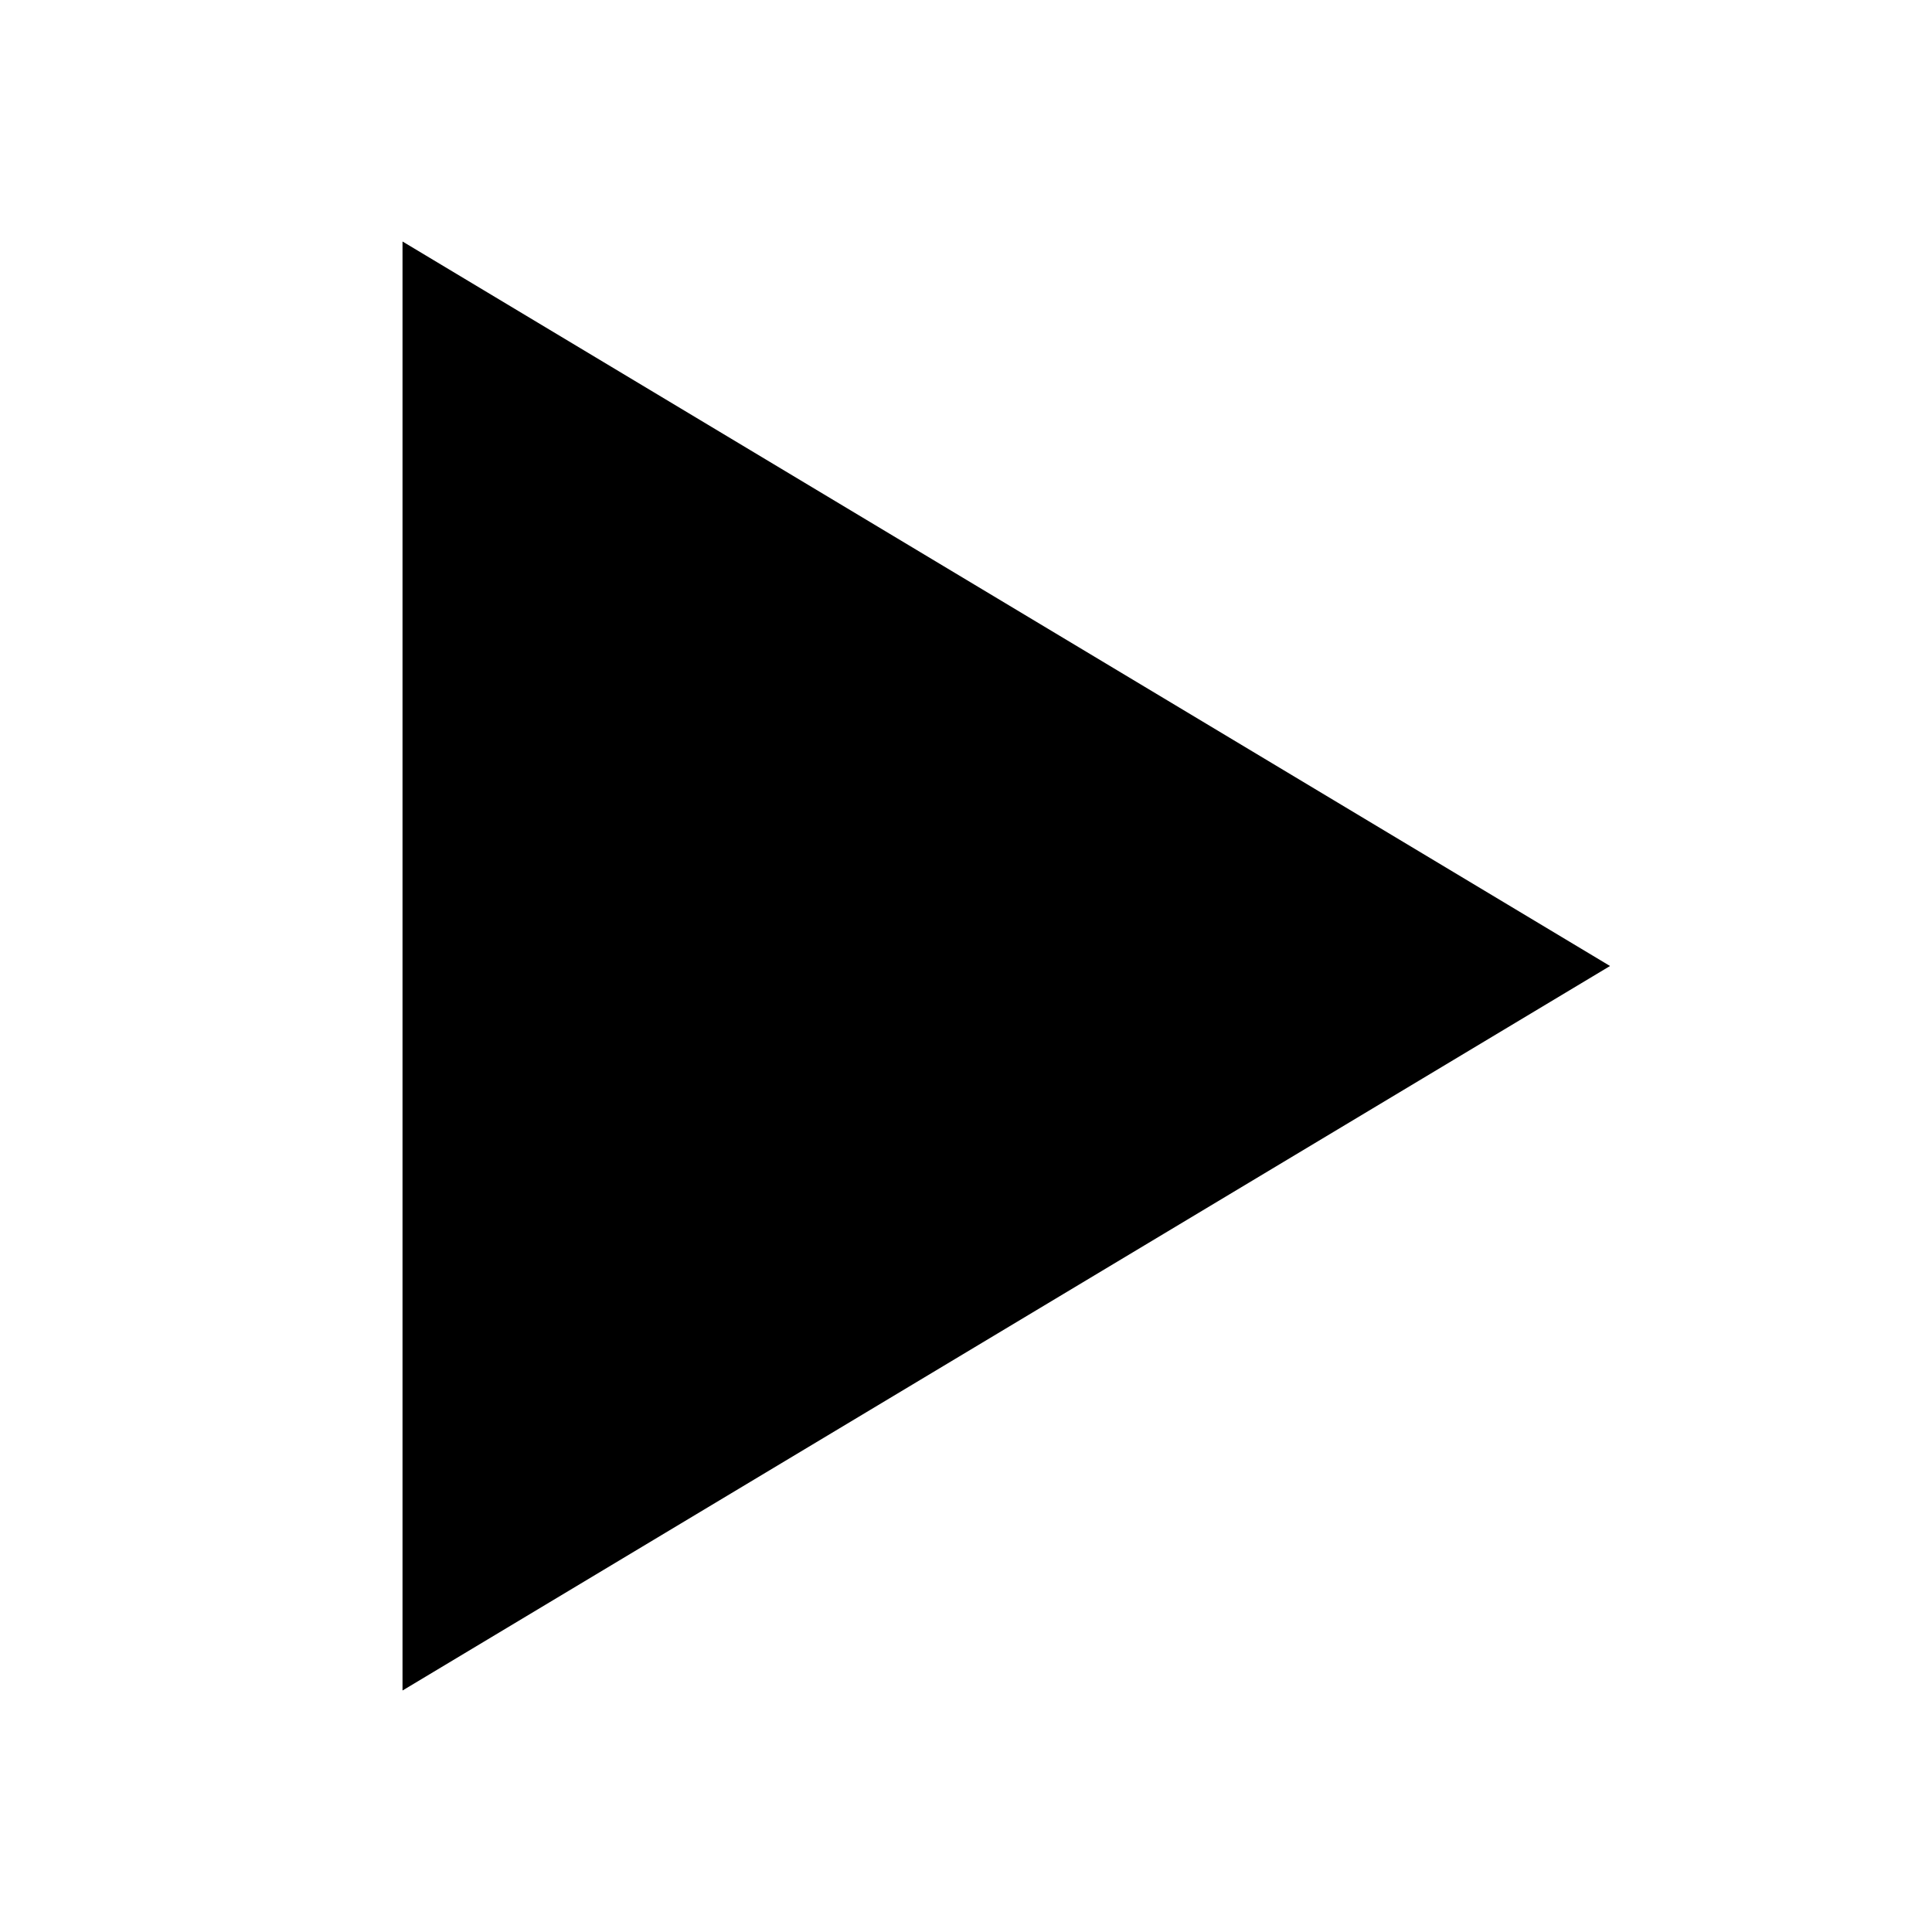
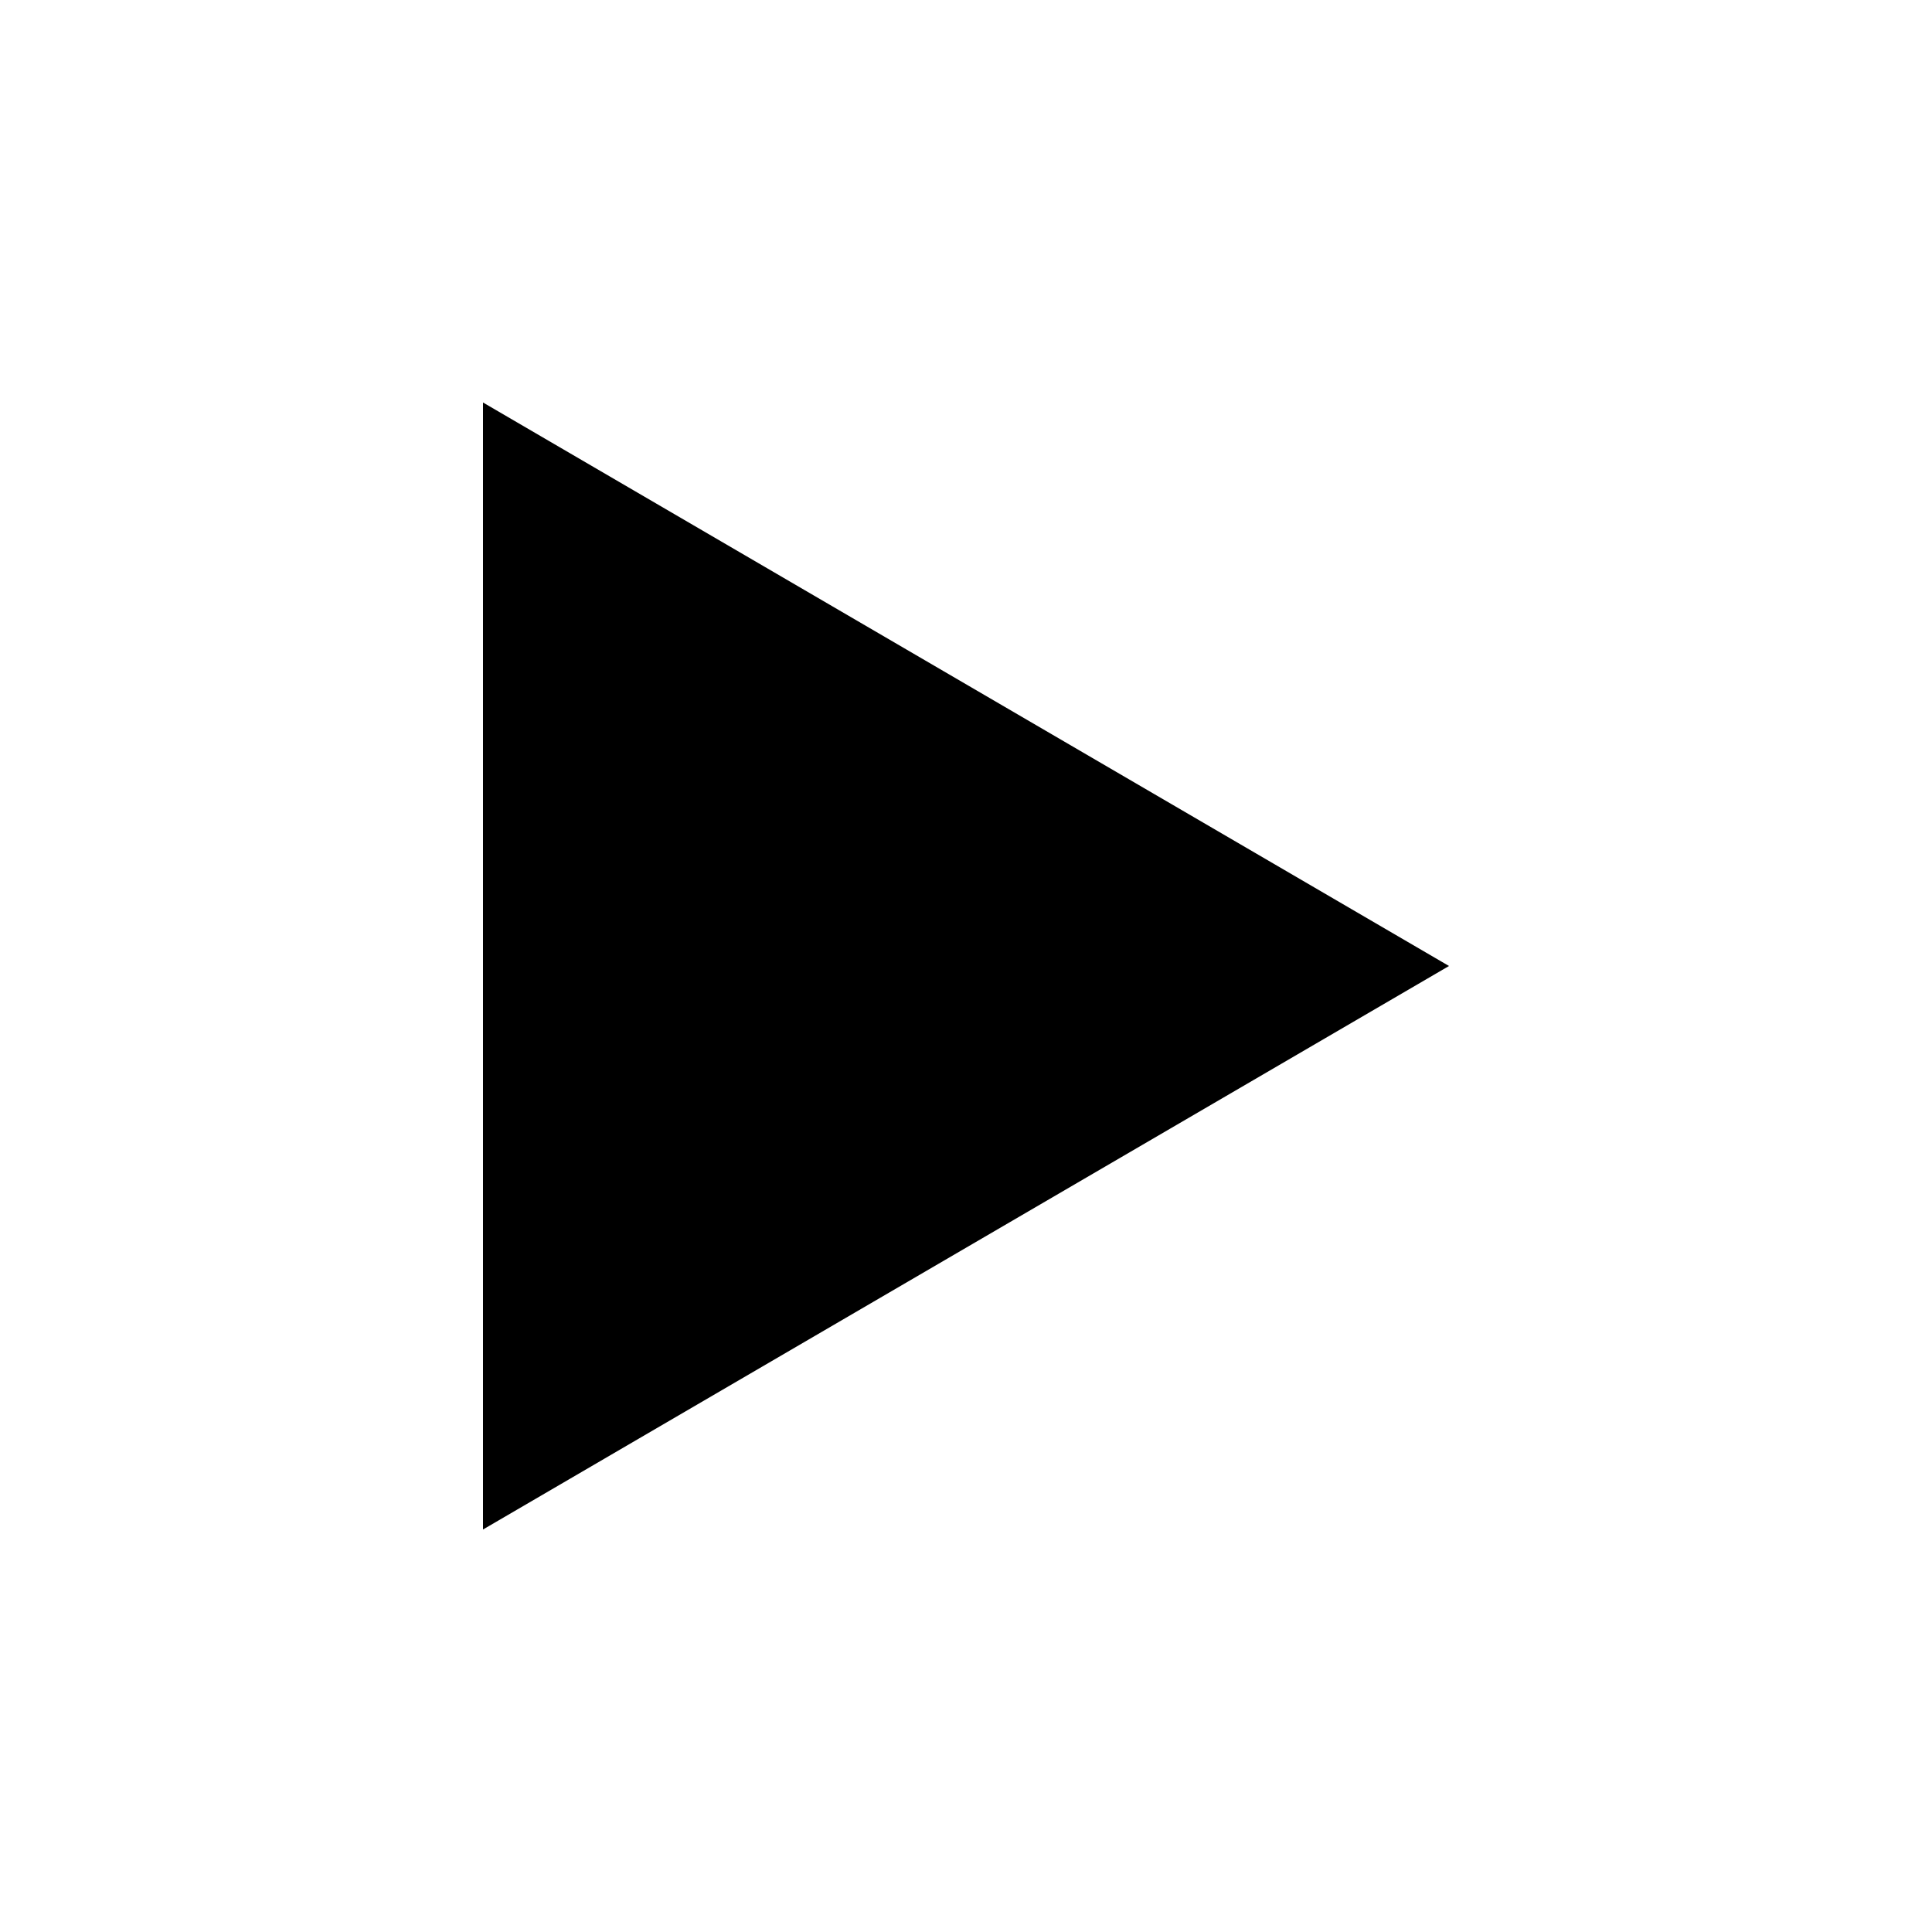
- <svg xmlns="http://www.w3.org/2000/svg" width="512" height="512" viewBox="0 0 512 512">
-   <path d="M426.67 256l-320 192V64z" />
+ <svg xmlns="http://www.w3.org/2000/svg" viewBox="0 0 24 24" width="24" height="24">
+   <path d="M6 19V5l12 7z" />
</svg>
